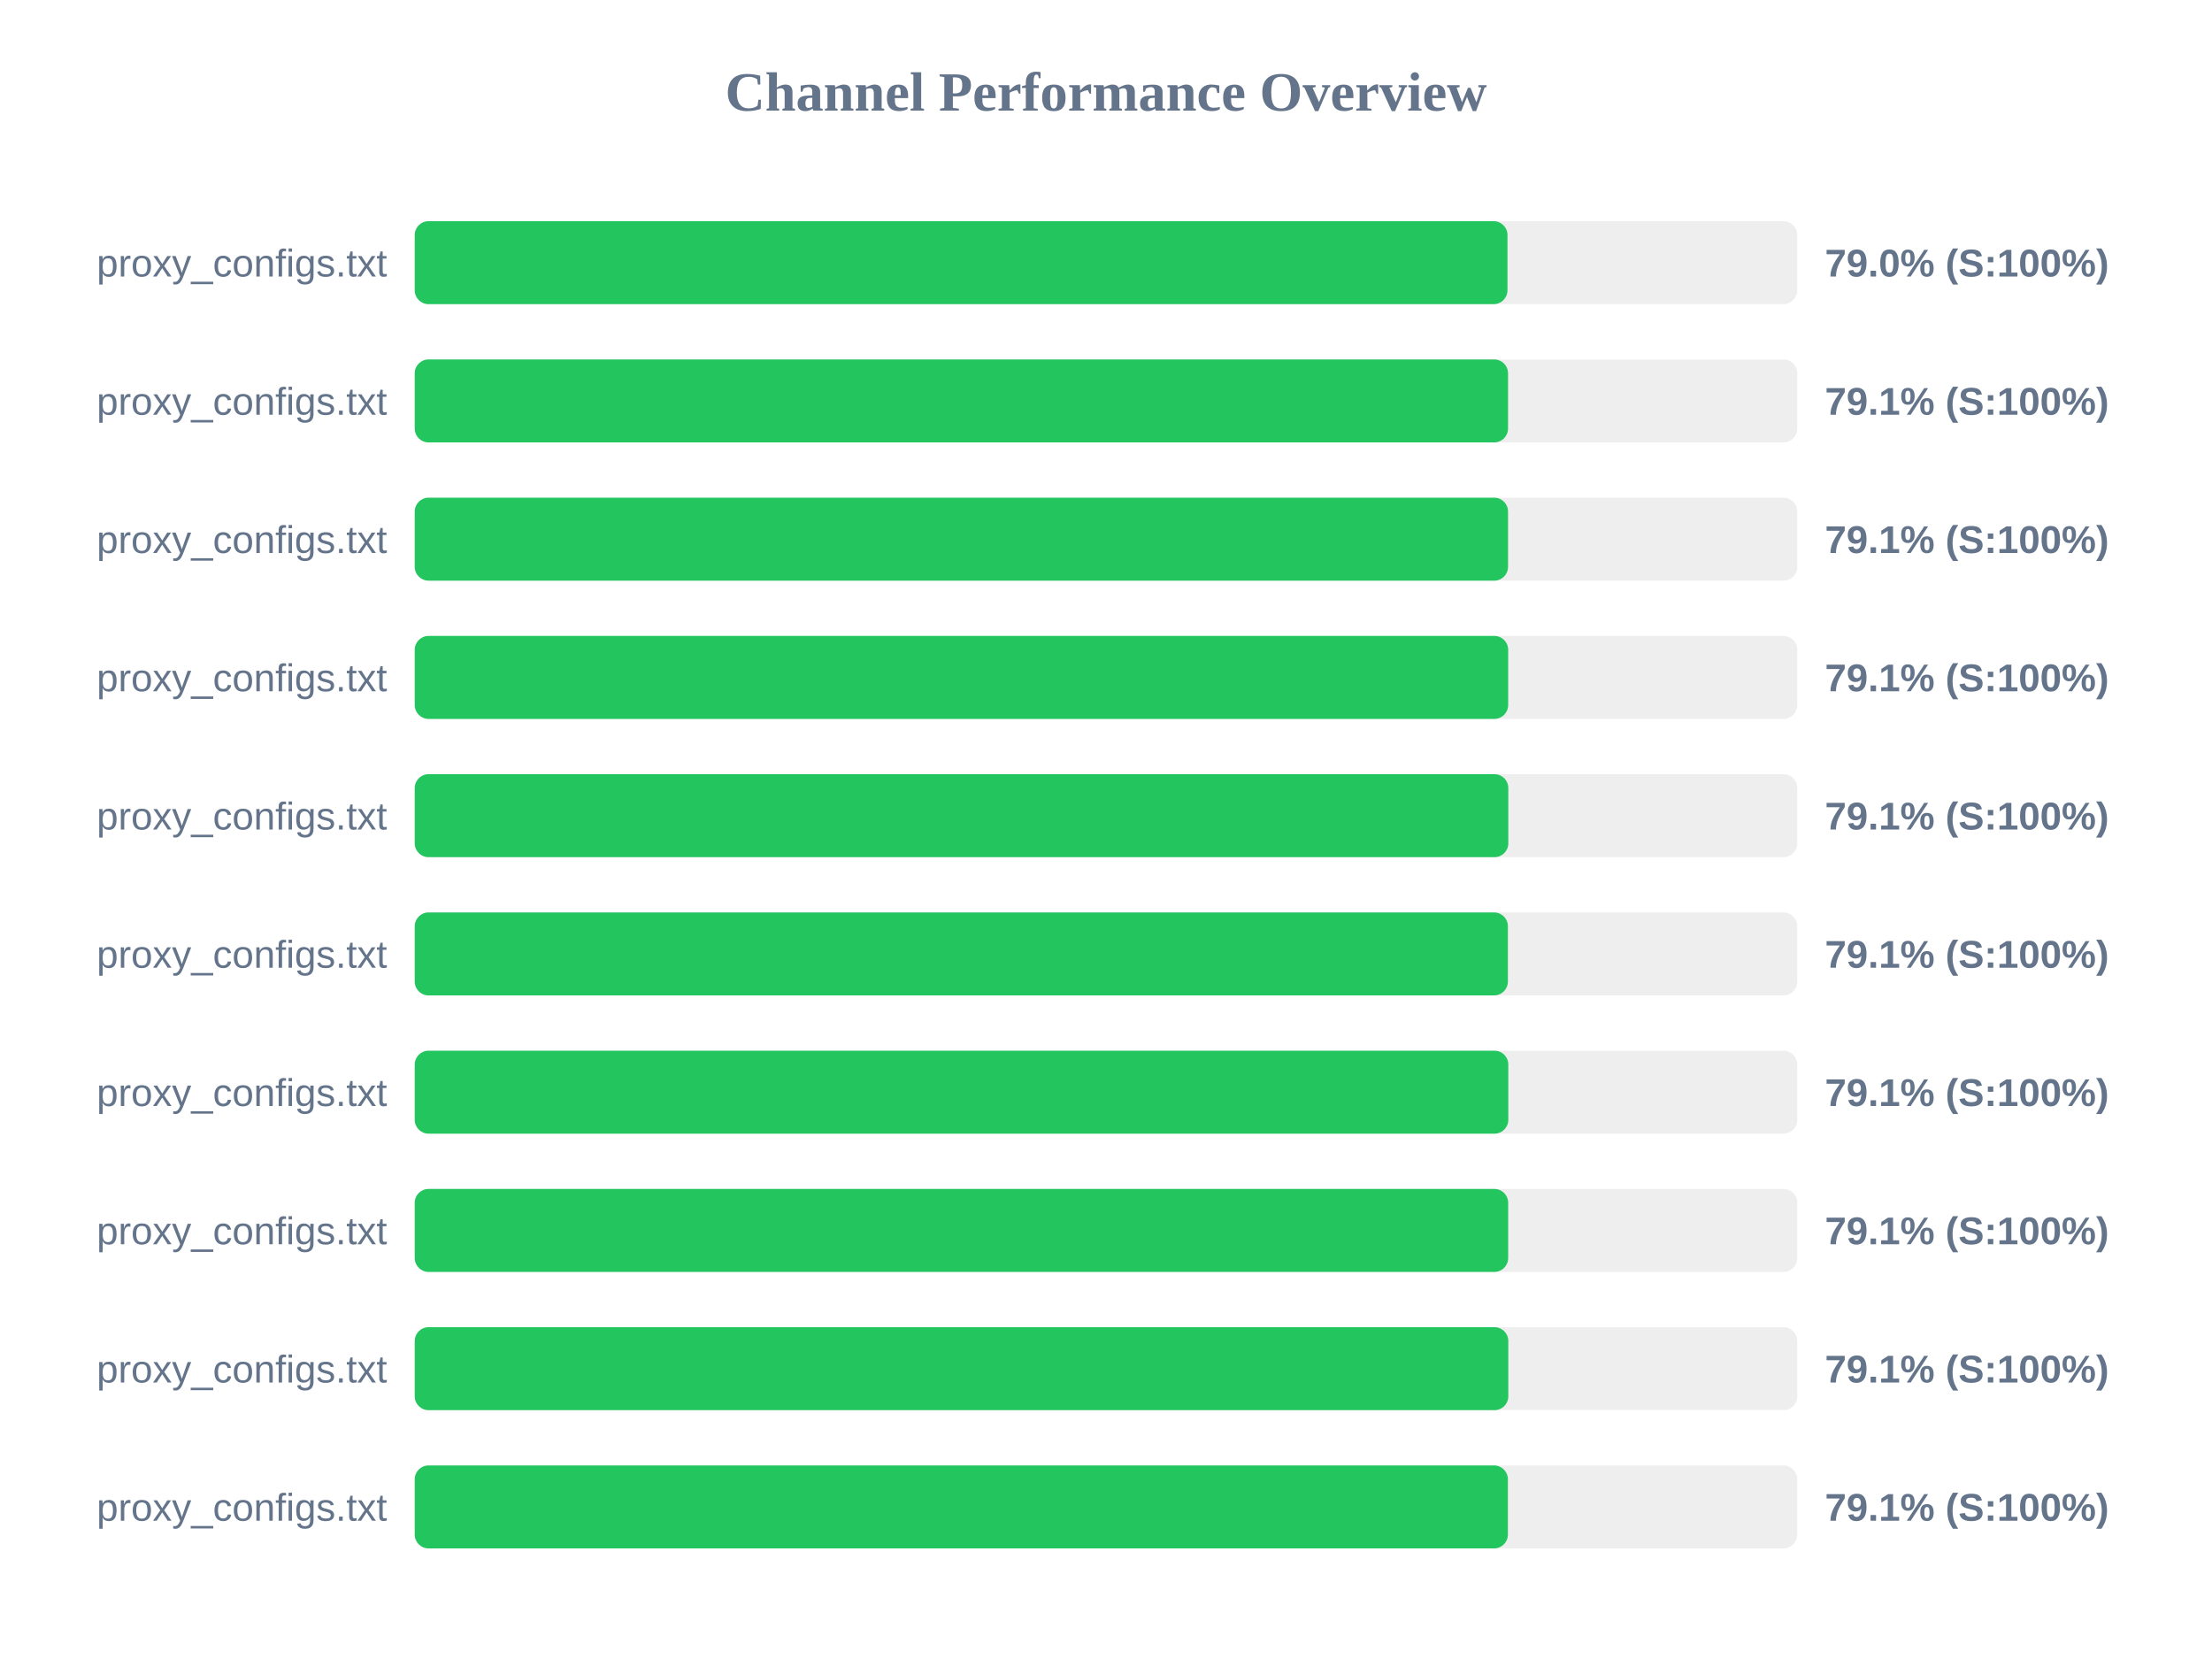
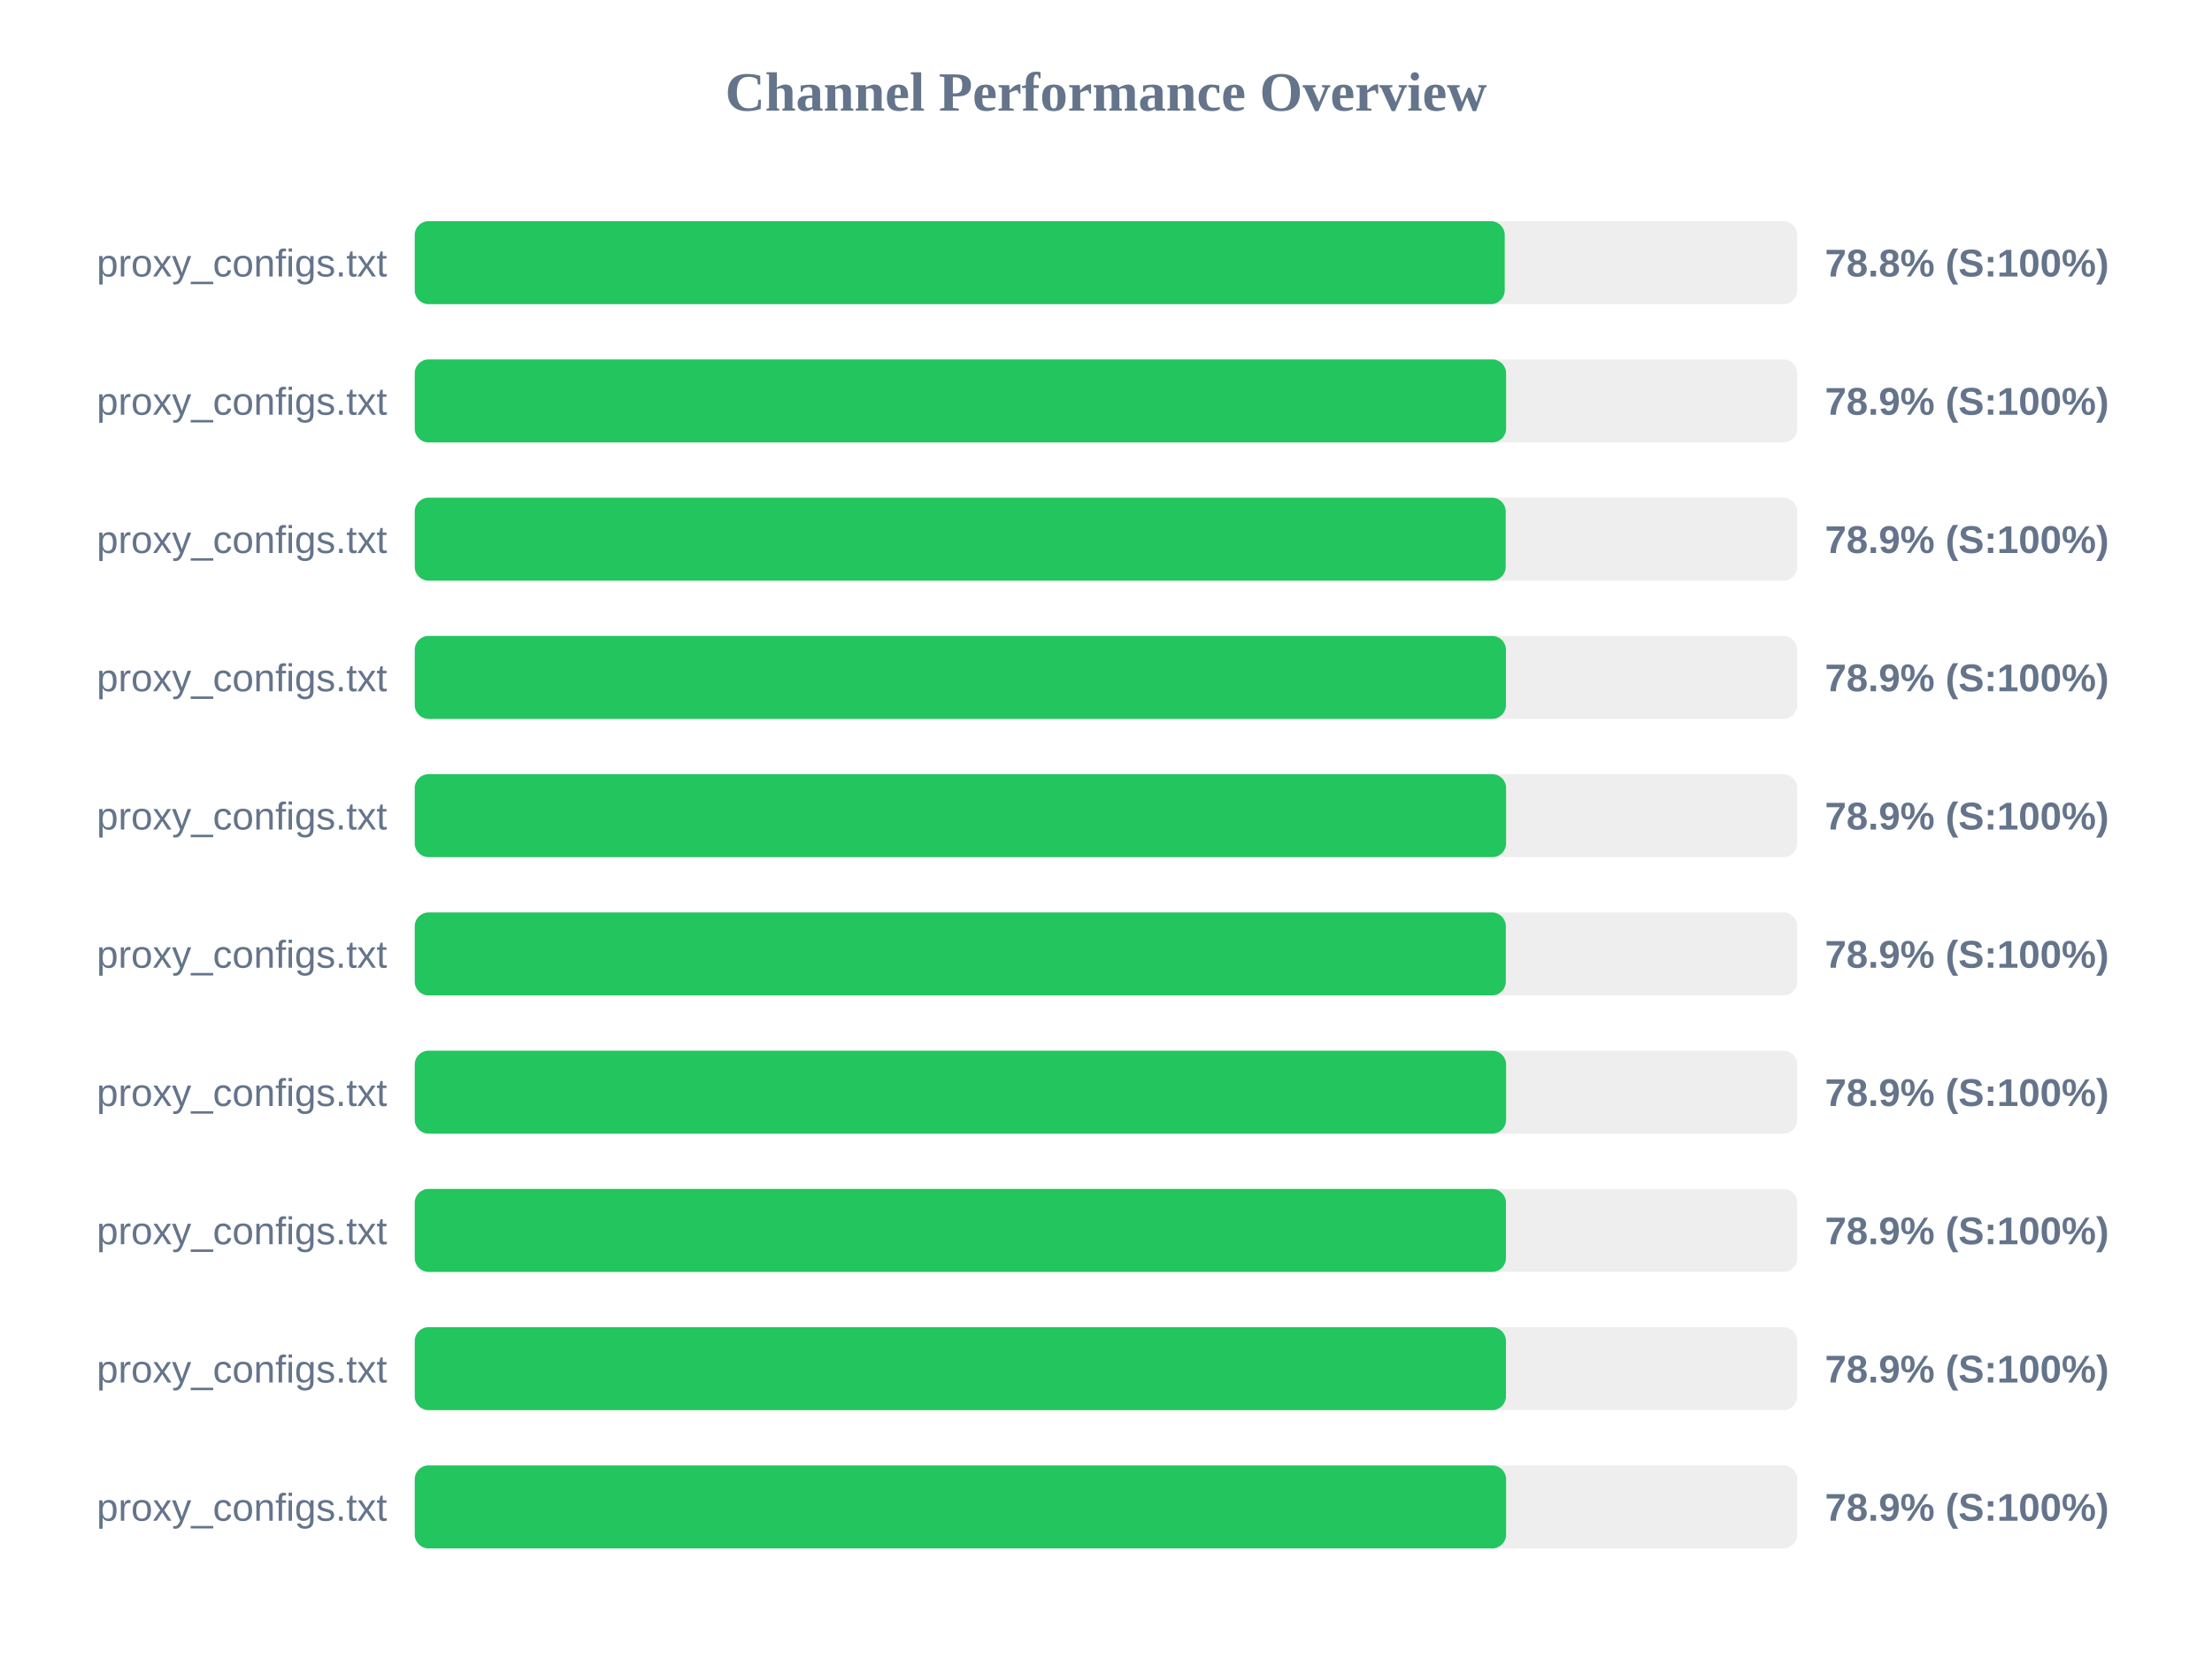
<svg xmlns="http://www.w3.org/2000/svg" width="800" height="600" version="1.1">
  <style>
        .row { font: 14px Arial; fill: #64748b; }
        .score { font: bold 14px Arial; fill: #64748b; }
    </style>
  <text x="400" y="40" text-anchor="middle" font-size="20px" font-weight="bold" fill="#64748b">Channel Performance Overview</text>
  <rect x="150" y="80" width="500" height="30" fill="#eee" rx="5" />
-   <rect x="150" y="80" width="395.2" height="30" fill="#22c55e" rx="5" />
+   <rect x="150" y="80" width="394.2" height="30" fill="#22c55e" rx="5" />
  <text x="140" y="100" text-anchor="end" class="row">proxy_configs.txt</text>
-   <text x="660" y="100" text-anchor="start" class="score">79.0% (S:100%)</text>
+   <text x="660" y="100" text-anchor="start" class="score">78.8% (S:100%)</text>
  <rect x="150" y="130" width="500" height="30" fill="#eee" rx="5" />
-   <rect x="150" y="130" width="395.4" height="30" fill="#22c55e" rx="5" />
+   <rect x="150" y="130" width="394.7" height="30" fill="#22c55e" rx="5" />
  <text x="140" y="150" text-anchor="end" class="row">proxy_configs.txt</text>
-   <text x="660" y="150" text-anchor="start" class="score">79.1% (S:100%)</text>
+   <text x="660" y="150" text-anchor="start" class="score">78.9% (S:100%)</text>
  <rect x="150" y="180" width="500" height="30" fill="#eee" rx="5" />
-   <rect x="150" y="180" width="395.4" height="30" fill="#22c55e" rx="5" />
+   <rect x="150" y="180" width="394.55" height="30" fill="#22c55e" rx="5" />
  <text x="140" y="200" text-anchor="end" class="row">proxy_configs.txt</text>
-   <text x="660" y="200" text-anchor="start" class="score">79.1% (S:100%)</text>
+   <text x="660" y="200" text-anchor="start" class="score">78.9% (S:100%)</text>
  <rect x="150" y="230" width="500" height="30" fill="#eee" rx="5" />
-   <rect x="150" y="230" width="395.45" height="30" fill="#22c55e" rx="5" />
+   <rect x="150" y="230" width="394.65" height="30" fill="#22c55e" rx="5" />
  <text x="140" y="250" text-anchor="end" class="row">proxy_configs.txt</text>
-   <text x="660" y="250" text-anchor="start" class="score">79.1% (S:100%)</text>
+   <text x="660" y="250" text-anchor="start" class="score">78.9% (S:100%)</text>
  <rect x="150" y="280" width="500" height="30" fill="#eee" rx="5" />
-   <rect x="150" y="280" width="395.5" height="30" fill="#22c55e" rx="5" />
+   <rect x="150" y="280" width="394.7" height="30" fill="#22c55e" rx="5" />
  <text x="140" y="300" text-anchor="end" class="row">proxy_configs.txt</text>
-   <text x="660" y="300" text-anchor="start" class="score">79.1% (S:100%)</text>
+   <text x="660" y="300" text-anchor="start" class="score">78.9% (S:100%)</text>
  <rect x="150" y="330" width="500" height="30" fill="#eee" rx="5" />
-   <rect x="150" y="330" width="395.35" height="30" fill="#22c55e" rx="5" />
+   <rect x="150" y="330" width="394.6" height="30" fill="#22c55e" rx="5" />
  <text x="140" y="350" text-anchor="end" class="row">proxy_configs.txt</text>
-   <text x="660" y="350" text-anchor="start" class="score">79.1% (S:100%)</text>
+   <text x="660" y="350" text-anchor="start" class="score">78.9% (S:100%)</text>
  <rect x="150" y="380" width="500" height="30" fill="#eee" rx="5" />
-   <rect x="150" y="380" width="395.5" height="30" fill="#22c55e" rx="5" />
+   <rect x="150" y="380" width="394.7" height="30" fill="#22c55e" rx="5" />
  <text x="140" y="400" text-anchor="end" class="row">proxy_configs.txt</text>
-   <text x="660" y="400" text-anchor="start" class="score">79.1% (S:100%)</text>
+   <text x="660" y="400" text-anchor="start" class="score">78.9% (S:100%)</text>
  <rect x="150" y="430" width="500" height="30" fill="#eee" rx="5" />
-   <rect x="150" y="430" width="395.45" height="30" fill="#22c55e" rx="5" />
+   <rect x="150" y="430" width="394.65" height="30" fill="#22c55e" rx="5" />
  <text x="140" y="450" text-anchor="end" class="row">proxy_configs.txt</text>
-   <text x="660" y="450" text-anchor="start" class="score">79.1% (S:100%)</text>
+   <text x="660" y="450" text-anchor="start" class="score">78.9% (S:100%)</text>
  <rect x="150" y="480" width="500" height="30" fill="#eee" rx="5" />
-   <rect x="150" y="480" width="395.5" height="30" fill="#22c55e" rx="5" />
+   <rect x="150" y="480" width="394.65" height="30" fill="#22c55e" rx="5" />
  <text x="140" y="500" text-anchor="end" class="row">proxy_configs.txt</text>
-   <text x="660" y="500" text-anchor="start" class="score">79.1% (S:100%)</text>
+   <text x="660" y="500" text-anchor="start" class="score">78.9% (S:100%)</text>
  <rect x="150" y="530" width="500" height="30" fill="#eee" rx="5" />
-   <rect x="150" y="530" width="395.35" height="30" fill="#22c55e" rx="5" />
+   <rect x="150" y="530" width="394.7" height="30" fill="#22c55e" rx="5" />
  <text x="140" y="550" text-anchor="end" class="row">proxy_configs.txt</text>
-   <text x="660" y="550" text-anchor="start" class="score">79.1% (S:100%)</text>
+   <text x="660" y="550" text-anchor="start" class="score">78.9% (S:100%)</text>
</svg>
